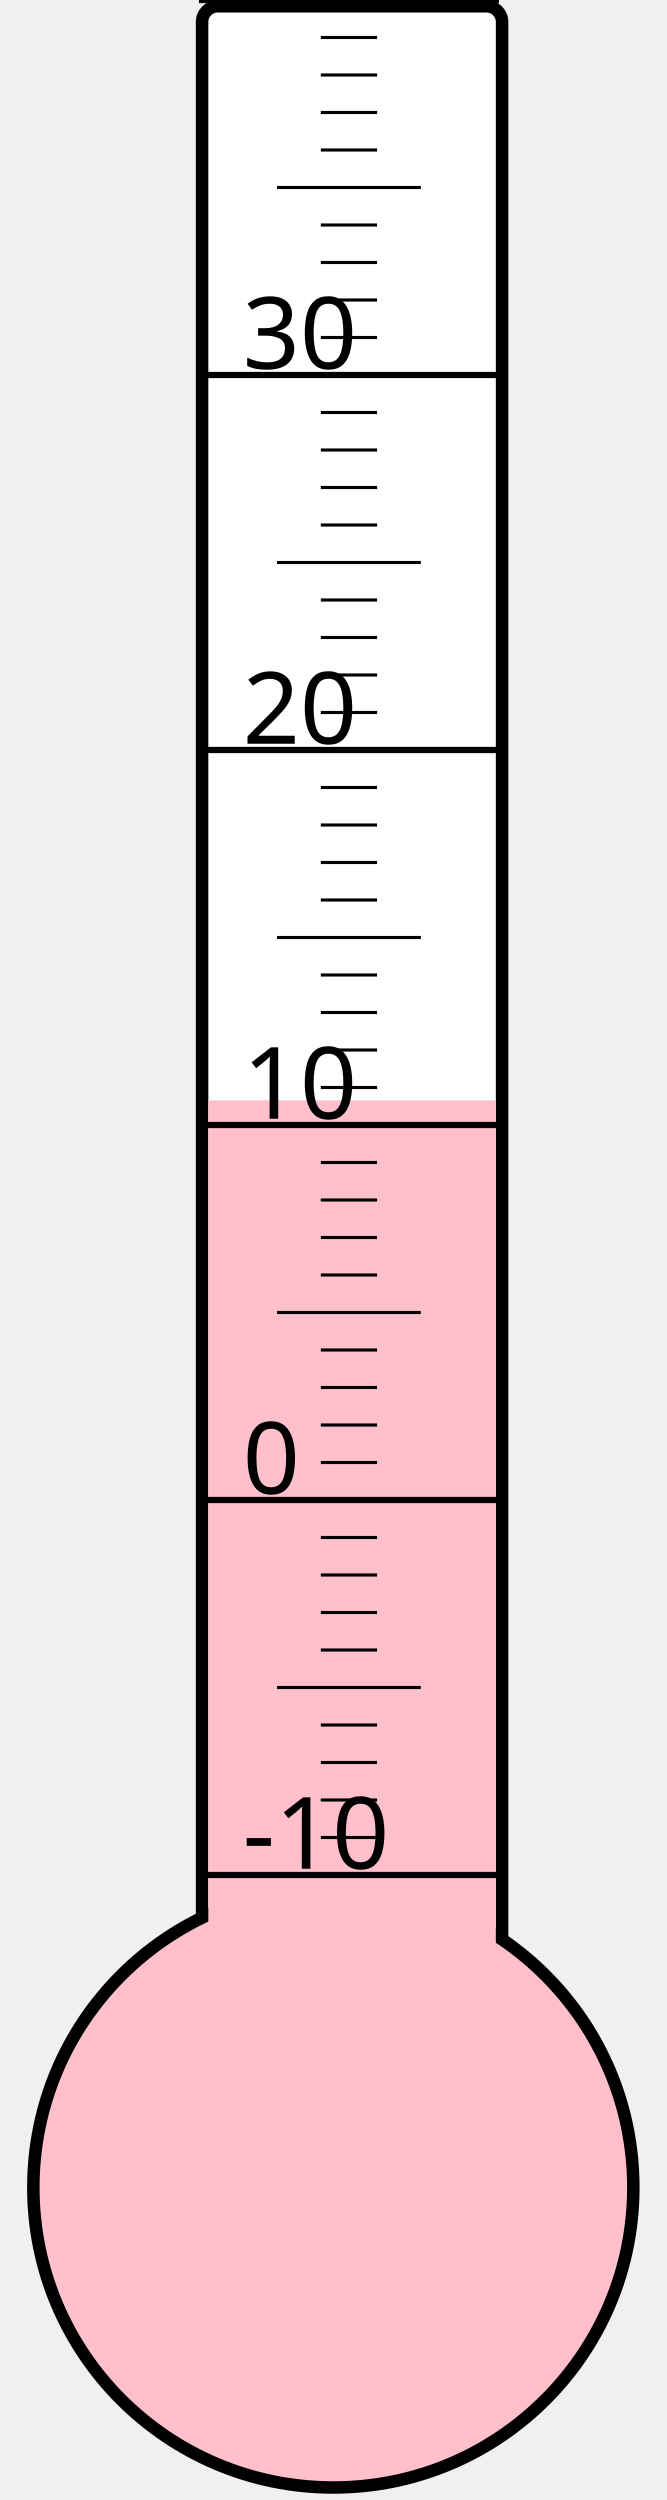
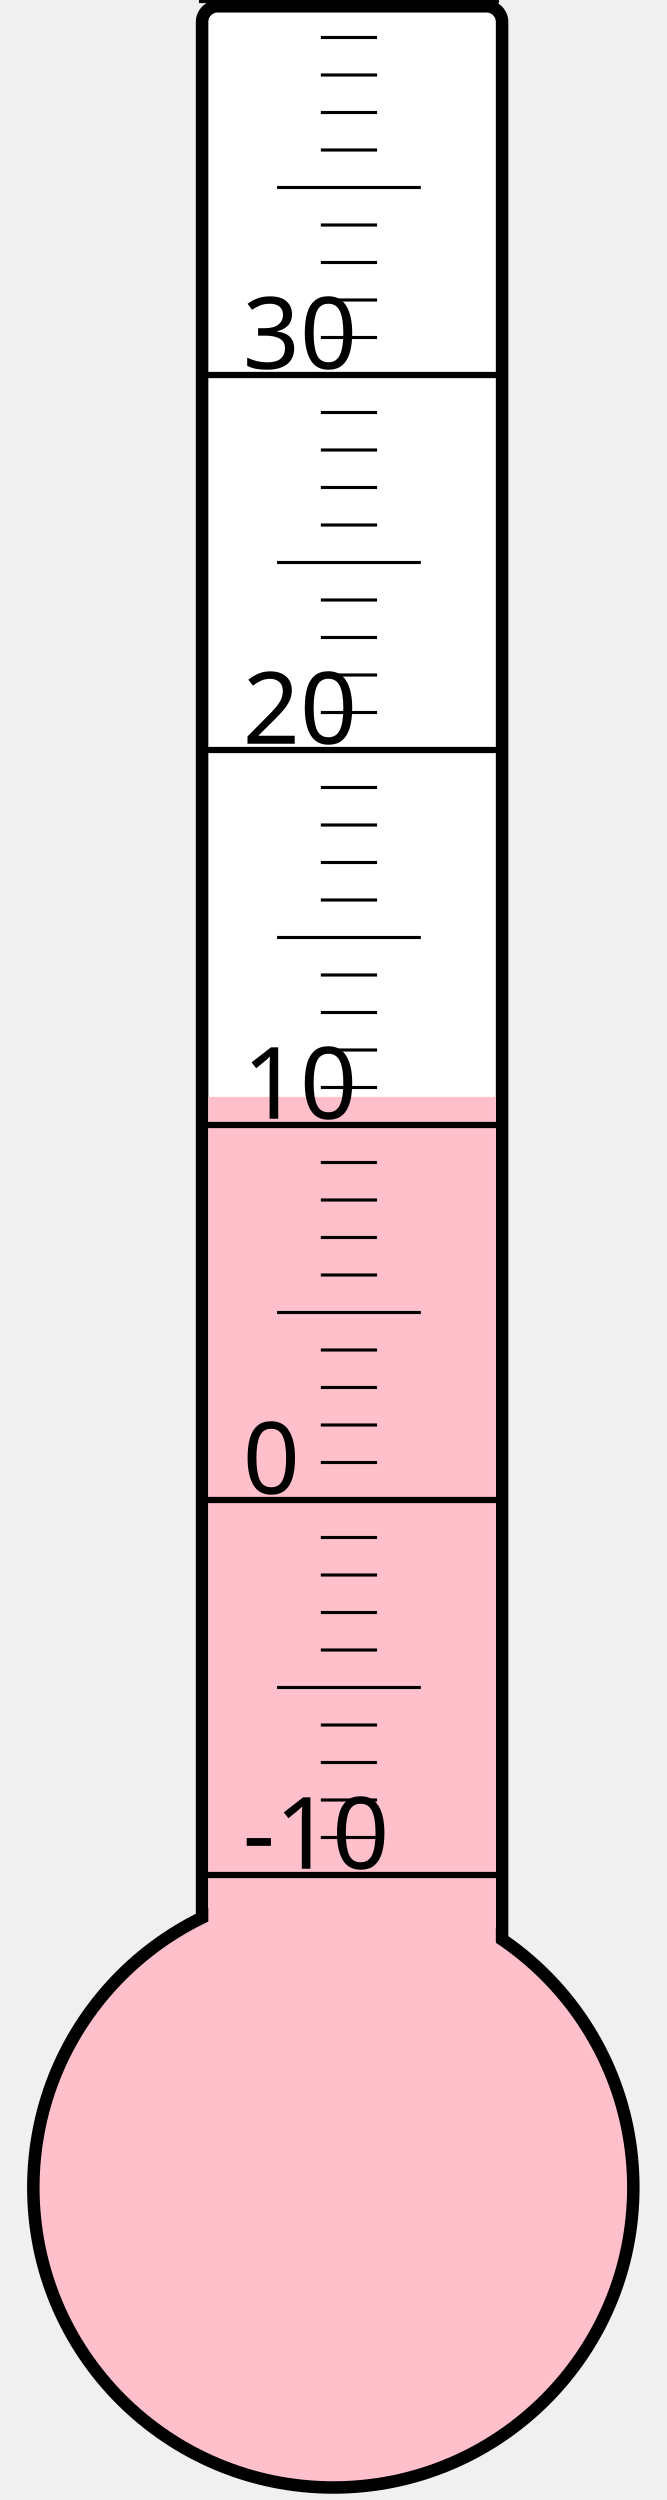
<svg xmlns="http://www.w3.org/2000/svg" width="40px" height="150px" viewBox="0 0 200 800">
  <rect width="200" height="800" x="0" y="0" style="fill: #ffffeb; fill-opacity: 0;" />
  <rect width="96" height="680" x="58" y="2" rx="5" ry="5" style="fill: white; fill-opacity: 1; stroke: black; stroke-width: 4;" />
  <circle cx="100" cy="700" r="96" style="fill: pink; stroke: black; stroke-width: 4;" />
-   <rect width="92" height="347.875" x="60" y="352.125" style="fill: pink; fill-opacity: 1; stroke-width: 0;" />
+   <rect width="92" height="349.0" x="60" y="351.0" style="fill: pink; fill-opacity: 1; stroke-width: 0;" />
  <text x="71" y="598" style="font-family: sans-serif; font-size: 24pt;">-10</text>
  <text x="71" y="478" style="font-family: sans-serif; font-size: 24pt;">0</text>
  <text x="71" y="358" style="font-family: sans-serif; font-size: 24pt;">10</text>
  <text x="71" y="238" style="font-family: sans-serif; font-size: 24pt;">20</text>
  <text x="71" y="118" style="font-family: sans-serif; font-size: 24pt;">30</text>
  <g style="stroke: black;">
    <line x1="57" y1="600" x2="153" y2="600" style="stroke-width: 2;" />
    <line x1="96" y1="588" x2="114" y2="588" style="stroke-width: 1;" />
    <line x1="96" y1="576" x2="114" y2="576" style="stroke-width: 1;" />
    <line x1="96" y1="564" x2="114" y2="564" style="stroke-width: 1;" />
    <line x1="96" y1="552" x2="114" y2="552" style="stroke-width: 1;" />
    <line x1="82" y1="540" x2="128" y2="540" style="stroke-width: 1;" />
    <line x1="96" y1="528" x2="114" y2="528" style="stroke-width: 1;" />
    <line x1="96" y1="516" x2="114" y2="516" style="stroke-width: 1;" />
    <line x1="96" y1="504" x2="114" y2="504" style="stroke-width: 1;" />
    <line x1="96" y1="492" x2="114" y2="492" style="stroke-width: 1;" />
    <line x1="57" y1="480" x2="153" y2="480" style="stroke-width: 2;" />
    <line x1="96" y1="468" x2="114" y2="468" style="stroke-width: 1;" />
    <line x1="96" y1="456" x2="114" y2="456" style="stroke-width: 1;" />
    <line x1="96" y1="444" x2="114" y2="444" style="stroke-width: 1;" />
    <line x1="96" y1="432" x2="114" y2="432" style="stroke-width: 1;" />
    <line x1="82" y1="420" x2="128" y2="420" style="stroke-width: 1;" />
    <line x1="96" y1="408" x2="114" y2="408" style="stroke-width: 1;" />
    <line x1="96" y1="396" x2="114" y2="396" style="stroke-width: 1;" />
    <line x1="96" y1="384" x2="114" y2="384" style="stroke-width: 1;" />
    <line x1="96" y1="372" x2="114" y2="372" style="stroke-width: 1;" />
    <line x1="57" y1="360" x2="153" y2="360" style="stroke-width: 2;" />
    <line x1="96" y1="348" x2="114" y2="348" style="stroke-width: 1;" />
    <line x1="96" y1="336" x2="114" y2="336" style="stroke-width: 1;" />
    <line x1="96" y1="324" x2="114" y2="324" style="stroke-width: 1;" />
    <line x1="96" y1="312" x2="114" y2="312" style="stroke-width: 1;" />
    <line x1="82" y1="300" x2="128" y2="300" style="stroke-width: 1;" />
    <line x1="96" y1="288" x2="114" y2="288" style="stroke-width: 1;" />
    <line x1="96" y1="276" x2="114" y2="276" style="stroke-width: 1;" />
    <line x1="96" y1="264" x2="114" y2="264" style="stroke-width: 1;" />
    <line x1="96" y1="252" x2="114" y2="252" style="stroke-width: 1;" />
    <line x1="57" y1="240" x2="153" y2="240" style="stroke-width: 2;" />
    <line x1="96" y1="228" x2="114" y2="228" style="stroke-width: 1;" />
    <line x1="96" y1="216" x2="114" y2="216" style="stroke-width: 1;" />
    <line x1="96" y1="204" x2="114" y2="204" style="stroke-width: 1;" />
    <line x1="96" y1="192" x2="114" y2="192" style="stroke-width: 1;" />
    <line x1="82" y1="180" x2="128" y2="180" style="stroke-width: 1;" />
    <line x1="96" y1="168" x2="114" y2="168" style="stroke-width: 1;" />
    <line x1="96" y1="156" x2="114" y2="156" style="stroke-width: 1;" />
    <line x1="96" y1="144" x2="114" y2="144" style="stroke-width: 1;" />
    <line x1="96" y1="132" x2="114" y2="132" style="stroke-width: 1;" />
    <line x1="57" y1="120" x2="153" y2="120" style="stroke-width: 2;" />
    <line x1="96" y1="108" x2="114" y2="108" style="stroke-width: 1;" />
    <line x1="96" y1="96" x2="114" y2="96" style="stroke-width: 1;" />
    <line x1="96" y1="84" x2="114" y2="84" style="stroke-width: 1;" />
    <line x1="96" y1="72" x2="114" y2="72" style="stroke-width: 1;" />
    <line x1="82" y1="60" x2="128" y2="60" style="stroke-width: 1;" />
    <line x1="96" y1="48" x2="114" y2="48" style="stroke-width: 1;" />
    <line x1="96" y1="36" x2="114" y2="36" style="stroke-width: 1;" />
    <line x1="96" y1="24" x2="114" y2="24" style="stroke-width: 1;" />
    <line x1="96" y1="12" x2="114" y2="12" style="stroke-width: 1;" />
    <line x1="57" y1="0" x2="153" y2="0" style="stroke-width: 2;" />
  </g>
</svg>
